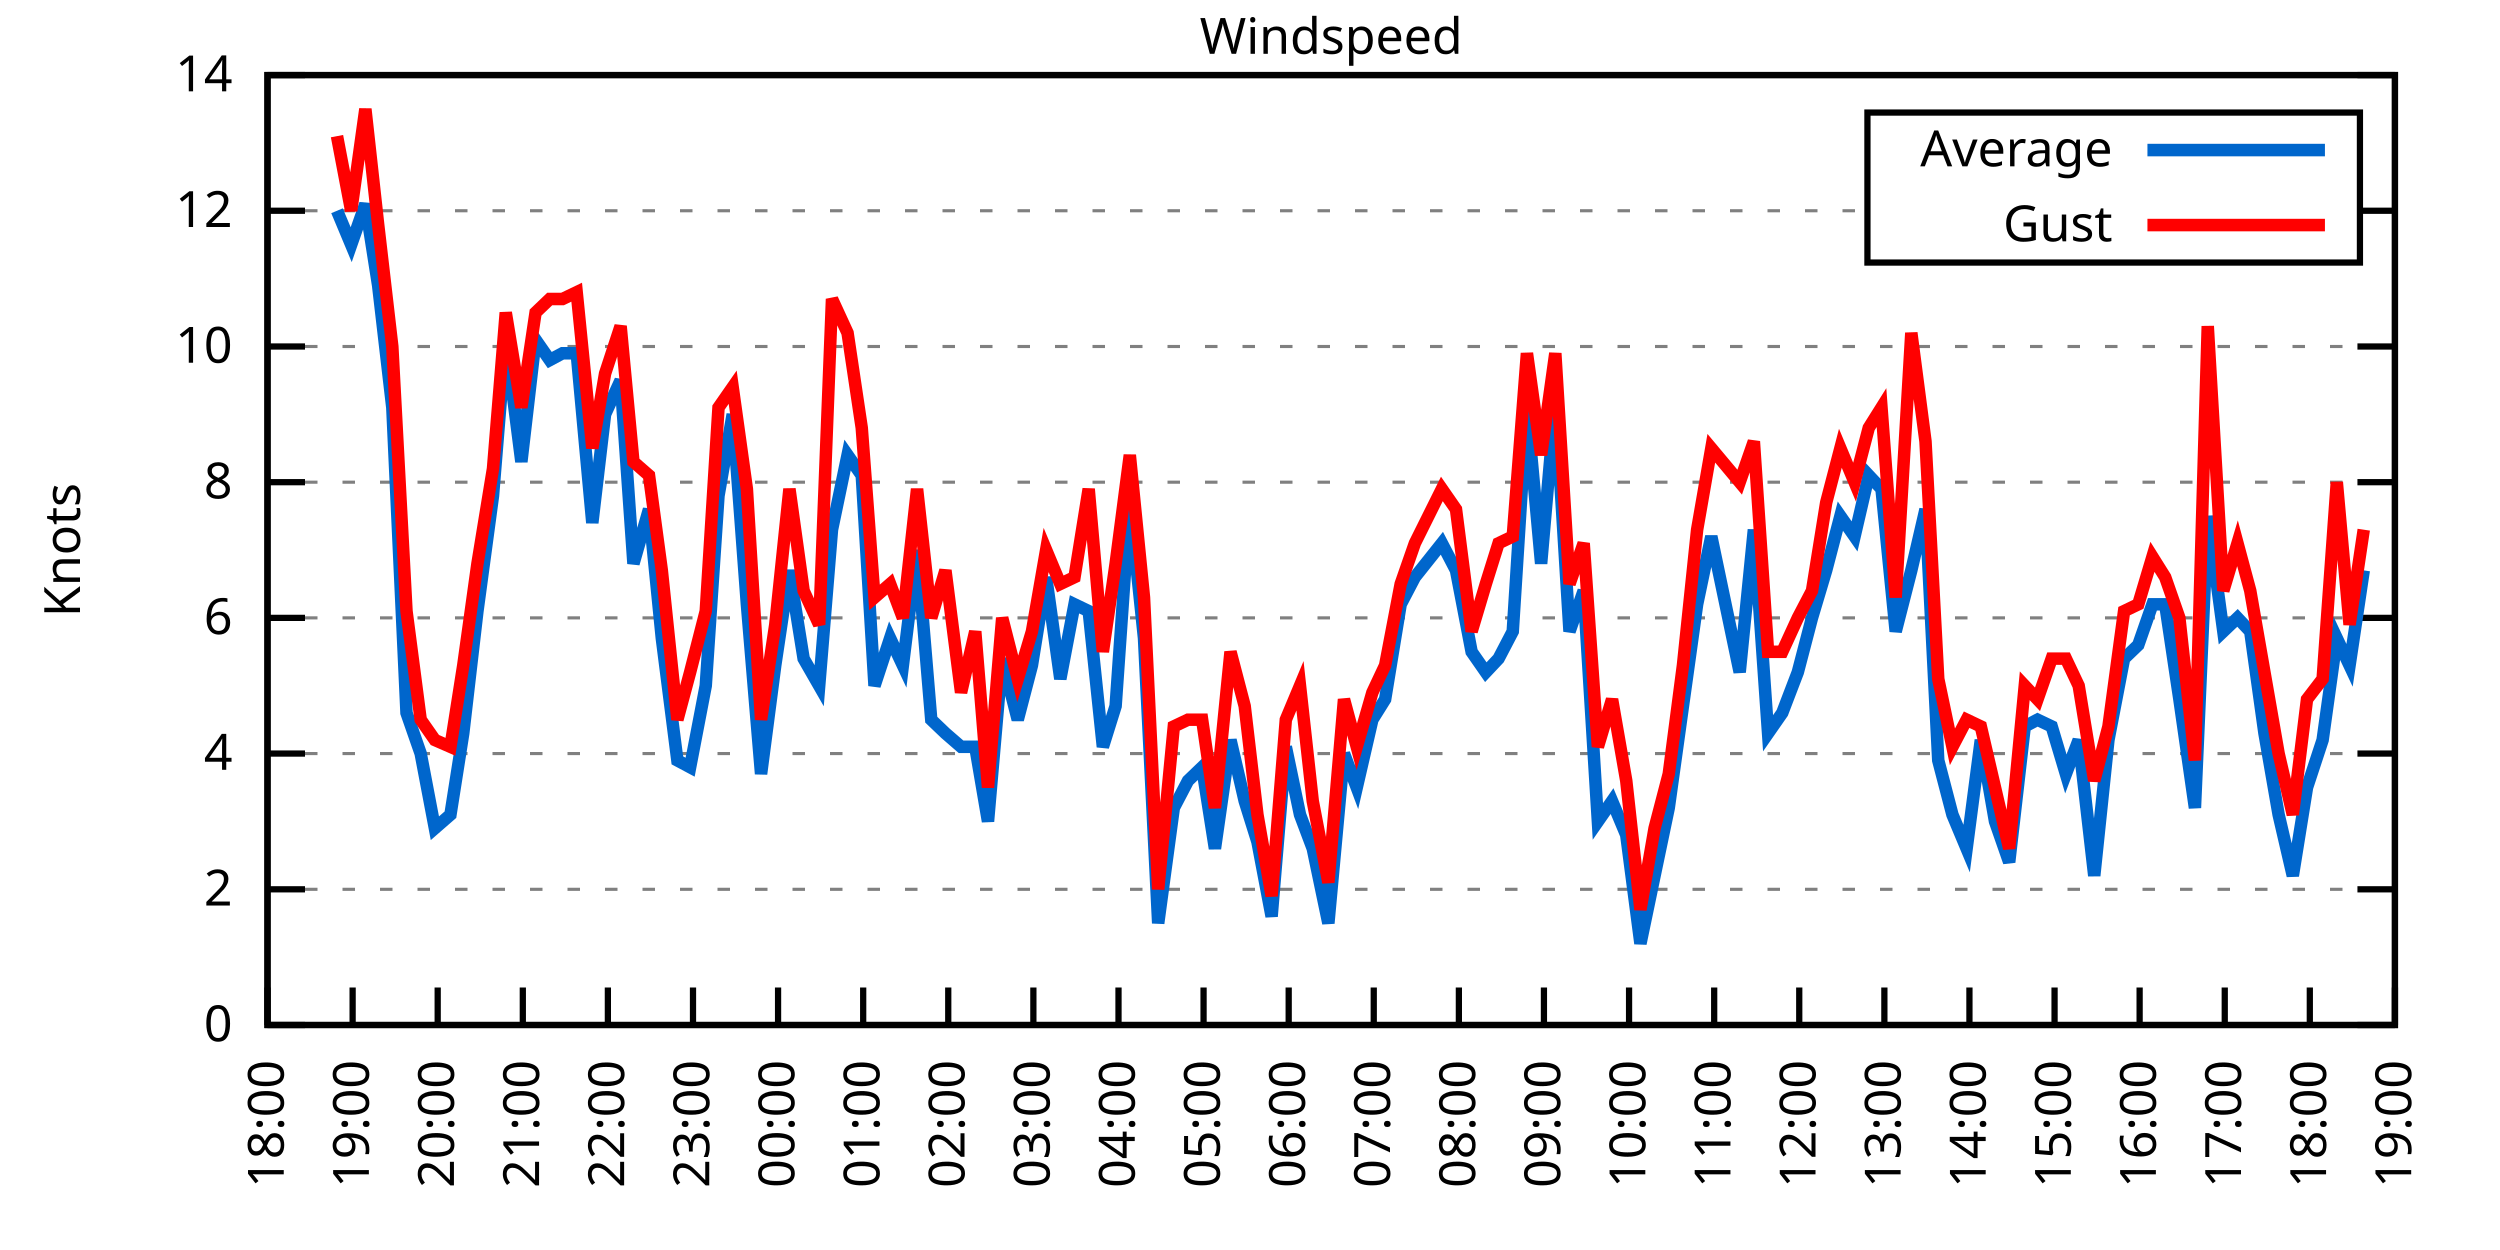
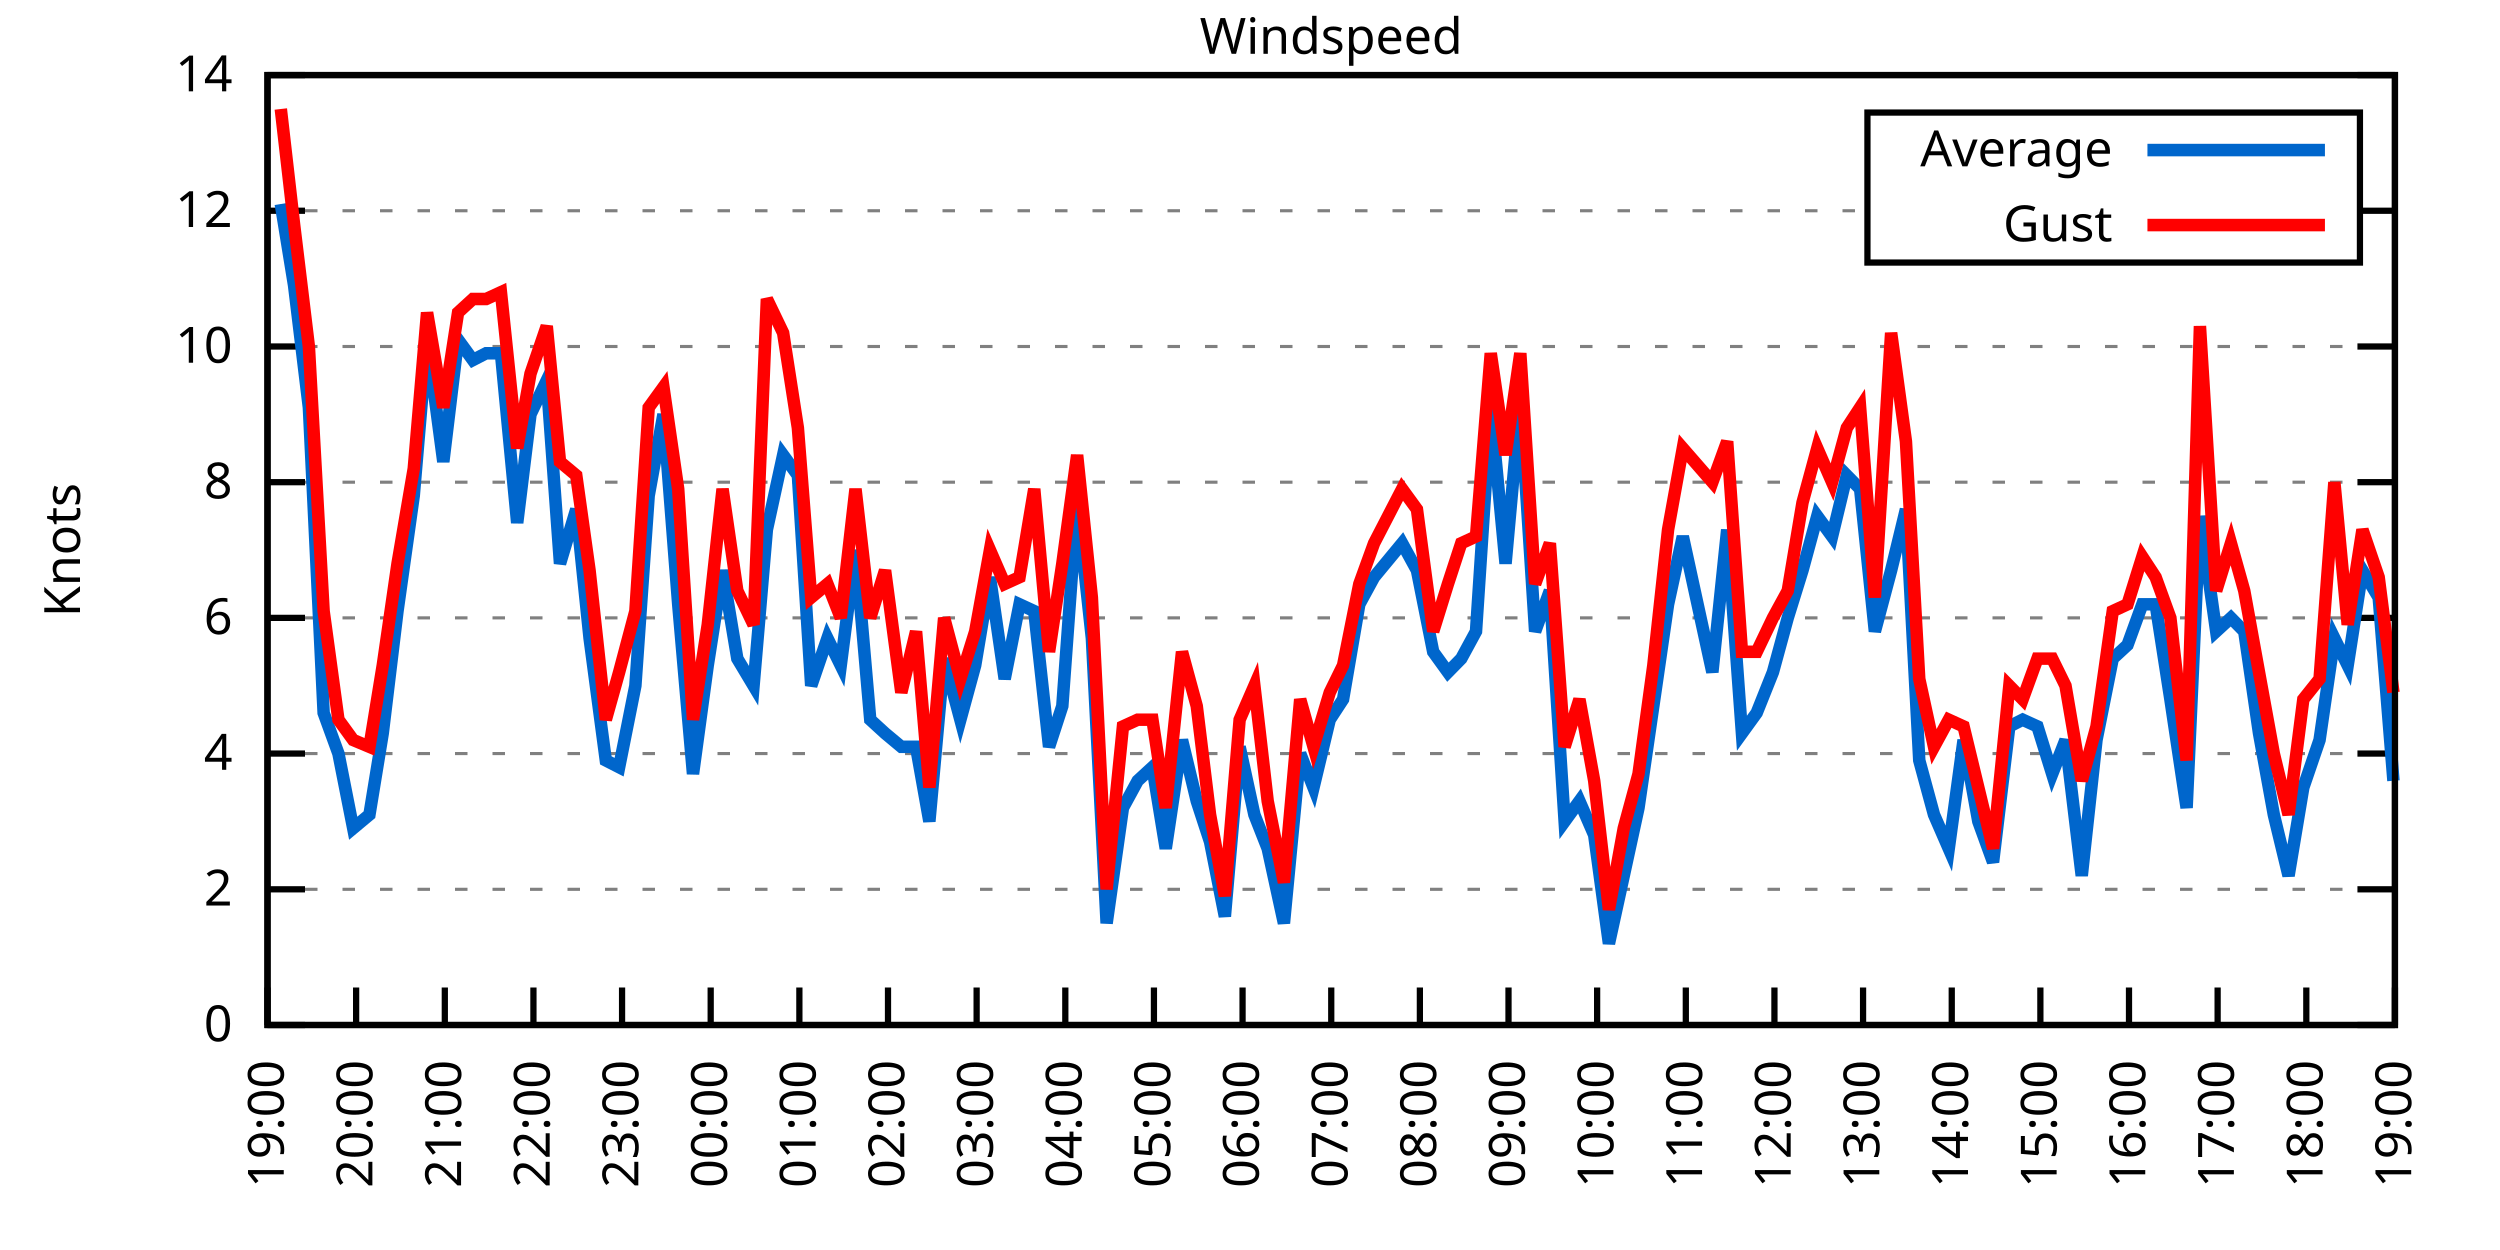
<svg xmlns="http://www.w3.org/2000/svg" xmlns:xlink="http://www.w3.org/1999/xlink" width="400" height="200" viewBox="0 0 400 200">
  <g id="gnuplot_canvas">
    <rect x="0" y="0" width="400" height="200" fill="none" />
    <defs>
      <circle id="gpDot" r="0.5" stroke-width="0.5" stroke="currentColor" />
      <path id="gpPt0" stroke-width="0.333" stroke="currentColor" d="M-1,0 h2 M0,-1 v2" />
      <path id="gpPt1" stroke-width="0.333" stroke="currentColor" d="M-1,-1 L1,1 M1,-1 L-1,1" />
      <path id="gpPt2" stroke-width="0.333" stroke="currentColor" d="M-1,0 L1,0 M0,-1 L0,1 M-1,-1 L1,1 M-1,1 L1,-1" />
      <rect id="gpPt3" stroke-width="0.333" stroke="currentColor" x="-1" y="-1" width="2" height="2" />
      <rect id="gpPt4" stroke-width="0.333" stroke="currentColor" fill="currentColor" x="-1" y="-1" width="2" height="2" />
      <circle id="gpPt5" stroke-width="0.333" stroke="currentColor" cx="0" cy="0" r="1" />
      <use xlink:href="#gpPt5" id="gpPt6" fill="currentColor" stroke="none" />
      <path id="gpPt7" stroke-width="0.333" stroke="currentColor" d="M0,-1.33 L-1.33,0.67 L1.33,0.67 z" />
      <use xlink:href="#gpPt7" id="gpPt8" fill="currentColor" stroke="none" />
      <use xlink:href="#gpPt7" id="gpPt9" stroke="currentColor" transform="rotate(180)" />
      <use xlink:href="#gpPt9" id="gpPt10" fill="currentColor" stroke="none" />
      <use xlink:href="#gpPt3" id="gpPt11" stroke="currentColor" transform="rotate(45)" />
      <use xlink:href="#gpPt11" id="gpPt12" fill="currentColor" stroke="none" />
      <path id="gpPt13" stroke-width="0.333" stroke="currentColor" d="M0,1.330 L1.265,0.411 L0.782,-1.067 L-0.782,-1.076 L-1.265,0.411 z" />
      <use xlink:href="#gpPt13" id="gpPt14" fill="currentColor" stroke="none" />
      <filter id="textbox" filterUnits="objectBoundingBox" x="0" y="0" height="1" width="1">
        <feFlood flood-color="white" flood-opacity="1" result="bgnd" />
        <feComposite in="SourceGraphic" in2="bgnd" operator="atop" />
      </filter>
      <filter id="greybox" filterUnits="objectBoundingBox" x="0" y="0" height="1" width="1">
        <feFlood flood-color="lightgrey" flood-opacity="1" result="grey" />
        <feComposite in="SourceGraphic" in2="grey" operator="atop" />
      </filter>
    </defs>
    <g fill="none" color="white" stroke="currentColor" stroke-width="1.00" stroke-linecap="butt" stroke-linejoin="miter">
</g>
    <g fill="none" color="black" stroke="currentColor" stroke-width="1.00" stroke-linecap="butt" stroke-linejoin="miter">
      <g stroke="none" shape-rendering="crispEdges">
        <polygon fill="rgb(255, 255, 255)" points="42.80,164.00 383.18,164.00 383.18,12.02 42.80,12.02 " />
      </g>
    </g>
    <g fill="none" color="black" stroke="currentColor" stroke-width="1.00" stroke-linecap="butt" stroke-linejoin="miter">
</g>
    <g fill="none" color="black" stroke="black" stroke-width="0.50" stroke-linecap="butt" stroke-linejoin="miter">
</g>
    <g fill="none" color="gray" stroke="currentColor" stroke-width="0.50" stroke-linecap="butt" stroke-linejoin="miter">
      <path stroke="gray" stroke-dasharray="2,4" class="gridline" d="M42.80,164.00 L383.19,164.00  " />
    </g>
    <g fill="none" color="gray" stroke="gray" stroke-width="1.00" stroke-linecap="butt" stroke-linejoin="miter">
</g>
    <g fill="none" color="black" stroke="currentColor" stroke-width="1.00" stroke-linecap="butt" stroke-linejoin="miter">
      <path stroke="black" d="M42.80,164.00 L48.80,164.00 M383.19,164.00 L377.19,164.00  " />
      <g transform="translate(37.20,166.60)" stroke="none" fill="black" font-family="Sans" font-size="8.00" text-anchor="end">
        <text>
          <tspan font-family="Sans"> 0</tspan>
        </text>
      </g>
    </g>
    <g fill="none" color="black" stroke="currentColor" stroke-width="1.00" stroke-linecap="butt" stroke-linejoin="miter">
</g>
    <g fill="none" color="black" stroke="black" stroke-width="0.50" stroke-linecap="butt" stroke-linejoin="miter">
</g>
    <g fill="none" color="gray" stroke="currentColor" stroke-width="0.50" stroke-linecap="butt" stroke-linejoin="miter">
      <path stroke="gray" stroke-dasharray="2,4" class="gridline" d="M42.80,142.29 L383.19,142.29  " />
    </g>
    <g fill="none" color="gray" stroke="gray" stroke-width="1.00" stroke-linecap="butt" stroke-linejoin="miter">
</g>
    <g fill="none" color="black" stroke="currentColor" stroke-width="1.00" stroke-linecap="butt" stroke-linejoin="miter">
      <path stroke="black" d="M42.80,142.29 L48.80,142.29 M383.19,142.29 L377.19,142.29  " />
      <g transform="translate(37.20,144.89)" stroke="none" fill="black" font-family="Sans" font-size="8.00" text-anchor="end">
        <text>
          <tspan font-family="Sans"> 2</tspan>
        </text>
      </g>
    </g>
    <g fill="none" color="black" stroke="currentColor" stroke-width="1.00" stroke-linecap="butt" stroke-linejoin="miter">
</g>
    <g fill="none" color="black" stroke="black" stroke-width="0.50" stroke-linecap="butt" stroke-linejoin="miter">
</g>
    <g fill="none" color="gray" stroke="currentColor" stroke-width="0.50" stroke-linecap="butt" stroke-linejoin="miter">
      <path stroke="gray" stroke-dasharray="2,4" class="gridline" d="M42.80,120.57 L383.19,120.57  " />
    </g>
    <g fill="none" color="gray" stroke="gray" stroke-width="1.00" stroke-linecap="butt" stroke-linejoin="miter">
</g>
    <g fill="none" color="black" stroke="currentColor" stroke-width="1.00" stroke-linecap="butt" stroke-linejoin="miter">
      <path stroke="black" d="M42.80,120.57 L48.80,120.57 M383.19,120.57 L377.19,120.57  " />
      <g transform="translate(37.20,123.17)" stroke="none" fill="black" font-family="Sans" font-size="8.00" text-anchor="end">
        <text>
          <tspan font-family="Sans"> 4</tspan>
        </text>
      </g>
    </g>
    <g fill="none" color="black" stroke="currentColor" stroke-width="1.00" stroke-linecap="butt" stroke-linejoin="miter">
</g>
    <g fill="none" color="black" stroke="black" stroke-width="0.50" stroke-linecap="butt" stroke-linejoin="miter">
</g>
    <g fill="none" color="gray" stroke="currentColor" stroke-width="0.50" stroke-linecap="butt" stroke-linejoin="miter">
      <path stroke="gray" stroke-dasharray="2,4" class="gridline" d="M42.80,98.86 L383.19,98.86  " />
    </g>
    <g fill="none" color="gray" stroke="gray" stroke-width="1.00" stroke-linecap="butt" stroke-linejoin="miter">
</g>
    <g fill="none" color="black" stroke="currentColor" stroke-width="1.00" stroke-linecap="butt" stroke-linejoin="miter">
      <path stroke="black" d="M42.80,98.86 L48.80,98.86 M383.19,98.86 L377.19,98.86  " />
      <g transform="translate(37.20,101.46)" stroke="none" fill="black" font-family="Sans" font-size="8.00" text-anchor="end">
        <text>
          <tspan font-family="Sans"> 6</tspan>
        </text>
      </g>
    </g>
    <g fill="none" color="black" stroke="currentColor" stroke-width="1.00" stroke-linecap="butt" stroke-linejoin="miter">
</g>
    <g fill="none" color="black" stroke="black" stroke-width="0.50" stroke-linecap="butt" stroke-linejoin="miter">
</g>
    <g fill="none" color="gray" stroke="currentColor" stroke-width="0.50" stroke-linecap="butt" stroke-linejoin="miter">
      <path stroke="gray" stroke-dasharray="2,4" class="gridline" d="M42.80,77.15 L383.19,77.15  " />
    </g>
    <g fill="none" color="gray" stroke="gray" stroke-width="1.00" stroke-linecap="butt" stroke-linejoin="miter">
</g>
    <g fill="none" color="black" stroke="currentColor" stroke-width="1.00" stroke-linecap="butt" stroke-linejoin="miter">
      <path stroke="black" d="M42.80,77.15 L48.80,77.15 M383.19,77.15 L377.19,77.15  " />
      <g transform="translate(37.20,79.75)" stroke="none" fill="black" font-family="Sans" font-size="8.00" text-anchor="end">
        <text>
          <tspan font-family="Sans"> 8</tspan>
        </text>
      </g>
    </g>
    <g fill="none" color="black" stroke="currentColor" stroke-width="1.00" stroke-linecap="butt" stroke-linejoin="miter">
</g>
    <g fill="none" color="black" stroke="black" stroke-width="0.50" stroke-linecap="butt" stroke-linejoin="miter">
</g>
    <g fill="none" color="gray" stroke="currentColor" stroke-width="0.50" stroke-linecap="butt" stroke-linejoin="miter">
      <path stroke="gray" stroke-dasharray="2,4" class="gridline" d="M42.80,55.44 L383.19,55.44  " />
    </g>
    <g fill="none" color="gray" stroke="gray" stroke-width="1.00" stroke-linecap="butt" stroke-linejoin="miter">
</g>
    <g fill="none" color="black" stroke="currentColor" stroke-width="1.00" stroke-linecap="butt" stroke-linejoin="miter">
      <path stroke="black" d="M42.80,55.44 L48.80,55.44 M383.19,55.44 L377.19,55.44  " />
      <g transform="translate(37.20,58.04)" stroke="none" fill="black" font-family="Sans" font-size="8.00" text-anchor="end">
        <text>
          <tspan font-family="Sans"> 10</tspan>
        </text>
      </g>
    </g>
    <g fill="none" color="black" stroke="currentColor" stroke-width="1.00" stroke-linecap="butt" stroke-linejoin="miter">
</g>
    <g fill="none" color="black" stroke="black" stroke-width="0.50" stroke-linecap="butt" stroke-linejoin="miter">
</g>
    <g fill="none" color="gray" stroke="currentColor" stroke-width="0.50" stroke-linecap="butt" stroke-linejoin="miter">
      <path stroke="gray" stroke-dasharray="2,4" class="gridline" d="M42.80,33.72 L298.79,33.72 M377.59,33.72 L383.19,33.72  " />
    </g>
    <g fill="none" color="gray" stroke="gray" stroke-width="1.00" stroke-linecap="butt" stroke-linejoin="miter">
</g>
    <g fill="none" color="black" stroke="currentColor" stroke-width="1.00" stroke-linecap="butt" stroke-linejoin="miter">
      <path stroke="black" d="M42.80,33.72 L48.80,33.72 M383.19,33.72 L377.19,33.72  " />
      <g transform="translate(37.20,36.32)" stroke="none" fill="black" font-family="Sans" font-size="8.00" text-anchor="end">
        <text>
          <tspan font-family="Sans"> 12</tspan>
        </text>
      </g>
    </g>
    <g fill="none" color="black" stroke="currentColor" stroke-width="1.00" stroke-linecap="butt" stroke-linejoin="miter">
</g>
    <g fill="none" color="black" stroke="black" stroke-width="0.50" stroke-linecap="butt" stroke-linejoin="miter">
</g>
    <g fill="none" color="gray" stroke="currentColor" stroke-width="0.50" stroke-linecap="butt" stroke-linejoin="miter">
      <path stroke="gray" stroke-dasharray="2,4" class="gridline" d="M42.80,12.01 L383.19,12.01  " />
    </g>
    <g fill="none" color="gray" stroke="gray" stroke-width="1.00" stroke-linecap="butt" stroke-linejoin="miter">
</g>
    <g fill="none" color="black" stroke="currentColor" stroke-width="1.00" stroke-linecap="butt" stroke-linejoin="miter">
      <path stroke="black" d="M42.80,12.01 L48.80,12.01 M383.19,12.01 L377.19,12.01  " />
      <g transform="translate(37.20,14.61)" stroke="none" fill="black" font-family="Sans" font-size="8.00" text-anchor="end">
        <text>
          <tspan font-family="Sans"> 14</tspan>
        </text>
      </g>
    </g>
    <g fill="none" color="black" stroke="currentColor" stroke-width="1.00" stroke-linecap="butt" stroke-linejoin="miter">
      <path stroke="black" d="M42.80,164.00 L42.80,158.00  " />
      <g transform="translate(45.40,169.60) rotate(270.00)" stroke="none" fill="black" font-family="Sans" font-size="8.00" text-anchor="end">
        <text>
-           <tspan font-family="Sans">18:00</tspan>
-         </text>
-       </g>
-     </g>
-     <g fill="none" color="black" stroke="currentColor" stroke-width="1.00" stroke-linecap="butt" stroke-linejoin="miter">
-       <path stroke="black" d="M56.42,164.00 L56.42,158.00  " />
-       <g transform="translate(59.02,169.60) rotate(270.00)" stroke="none" fill="black" font-family="Sans" font-size="8.00" text-anchor="end">
-         <text>
          <tspan font-family="Sans">19:00</tspan>
        </text>
      </g>
    </g>
    <g fill="none" color="black" stroke="currentColor" stroke-width="1.00" stroke-linecap="butt" stroke-linejoin="miter">
-       <path stroke="black" d="M70.03,164.00 L70.03,158.00  " />
-       <g transform="translate(72.63,169.60) rotate(270.00)" stroke="none" fill="black" font-family="Sans" font-size="8.00" text-anchor="end">
+       <path stroke="black" d="M56.98,164.00 L56.98,158.00  " />
+       <g transform="translate(59.58,169.60) rotate(270.00)" stroke="none" fill="black" font-family="Sans" font-size="8.00" text-anchor="end">
        <text>
          <tspan font-family="Sans">20:00</tspan>
        </text>
      </g>
    </g>
    <g fill="none" color="black" stroke="currentColor" stroke-width="1.00" stroke-linecap="butt" stroke-linejoin="miter">
-       <path stroke="black" d="M83.65,164.00 L83.65,158.00  " />
-       <g transform="translate(86.25,169.60) rotate(270.00)" stroke="none" fill="black" font-family="Sans" font-size="8.00" text-anchor="end">
+       <path stroke="black" d="M71.17,164.00 L71.17,158.00  " />
+       <g transform="translate(73.77,169.60) rotate(270.00)" stroke="none" fill="black" font-family="Sans" font-size="8.00" text-anchor="end">
        <text>
          <tspan font-family="Sans">21:00</tspan>
        </text>
      </g>
    </g>
    <g fill="none" color="black" stroke="currentColor" stroke-width="1.00" stroke-linecap="butt" stroke-linejoin="miter">
-       <path stroke="black" d="M97.26,164.00 L97.26,158.00  " />
-       <g transform="translate(99.86,169.60) rotate(270.00)" stroke="none" fill="black" font-family="Sans" font-size="8.00" text-anchor="end">
+       <path stroke="black" d="M85.35,164.00 L85.35,158.00  " />
+       <g transform="translate(87.95,169.60) rotate(270.00)" stroke="none" fill="black" font-family="Sans" font-size="8.00" text-anchor="end">
        <text>
          <tspan font-family="Sans">22:00</tspan>
        </text>
      </g>
    </g>
    <g fill="none" color="black" stroke="currentColor" stroke-width="1.00" stroke-linecap="butt" stroke-linejoin="miter">
-       <path stroke="black" d="M110.88,164.00 L110.88,158.00  " />
-       <g transform="translate(113.48,169.60) rotate(270.00)" stroke="none" fill="black" font-family="Sans" font-size="8.00" text-anchor="end">
+       <path stroke="black" d="M99.53,164.00 L99.53,158.00  " />
+       <g transform="translate(102.13,169.60) rotate(270.00)" stroke="none" fill="black" font-family="Sans" font-size="8.00" text-anchor="end">
        <text>
          <tspan font-family="Sans">23:00</tspan>
        </text>
      </g>
    </g>
    <g fill="none" color="black" stroke="currentColor" stroke-width="1.00" stroke-linecap="butt" stroke-linejoin="miter">
-       <path stroke="black" d="M124.49,164.00 L124.49,158.00  " />
-       <g transform="translate(127.09,169.60) rotate(270.00)" stroke="none" fill="black" font-family="Sans" font-size="8.00" text-anchor="end">
+       <path stroke="black" d="M113.71,164.00 L113.71,158.00  " />
+       <g transform="translate(116.31,169.60) rotate(270.00)" stroke="none" fill="black" font-family="Sans" font-size="8.00" text-anchor="end">
        <text>
          <tspan font-family="Sans">00:00</tspan>
        </text>
      </g>
    </g>
    <g fill="none" color="black" stroke="currentColor" stroke-width="1.00" stroke-linecap="butt" stroke-linejoin="miter">
-       <path stroke="black" d="M138.11,164.00 L138.11,158.00  " />
-       <g transform="translate(140.71,169.60) rotate(270.00)" stroke="none" fill="black" font-family="Sans" font-size="8.00" text-anchor="end">
+       <path stroke="black" d="M127.90,164.00 L127.90,158.00  " />
+       <g transform="translate(130.50,169.60) rotate(270.00)" stroke="none" fill="black" font-family="Sans" font-size="8.00" text-anchor="end">
        <text>
          <tspan font-family="Sans">01:00</tspan>
        </text>
      </g>
    </g>
    <g fill="none" color="black" stroke="currentColor" stroke-width="1.00" stroke-linecap="butt" stroke-linejoin="miter">
-       <path stroke="black" d="M151.72,164.00 L151.72,158.00  " />
-       <g transform="translate(154.32,169.60) rotate(270.00)" stroke="none" fill="black" font-family="Sans" font-size="8.00" text-anchor="end">
+       <path stroke="black" d="M142.08,164.00 L142.08,158.00  " />
+       <g transform="translate(144.68,169.60) rotate(270.00)" stroke="none" fill="black" font-family="Sans" font-size="8.00" text-anchor="end">
        <text>
          <tspan font-family="Sans">02:00</tspan>
        </text>
      </g>
    </g>
    <g fill="none" color="black" stroke="currentColor" stroke-width="1.00" stroke-linecap="butt" stroke-linejoin="miter">
-       <path stroke="black" d="M165.34,164.00 L165.34,158.00  " />
-       <g transform="translate(167.94,169.60) rotate(270.00)" stroke="none" fill="black" font-family="Sans" font-size="8.00" text-anchor="end">
+       <path stroke="black" d="M156.26,164.00 L156.26,158.00  " />
+       <g transform="translate(158.86,169.60) rotate(270.00)" stroke="none" fill="black" font-family="Sans" font-size="8.00" text-anchor="end">
        <text>
          <tspan font-family="Sans">03:00</tspan>
        </text>
      </g>
    </g>
    <g fill="none" color="black" stroke="currentColor" stroke-width="1.00" stroke-linecap="butt" stroke-linejoin="miter">
-       <path stroke="black" d="M178.96,164.00 L178.96,158.00  " />
-       <g transform="translate(181.56,169.60) rotate(270.00)" stroke="none" fill="black" font-family="Sans" font-size="8.00" text-anchor="end">
+       <path stroke="black" d="M170.45,164.00 L170.45,158.00  " />
+       <g transform="translate(173.05,169.60) rotate(270.00)" stroke="none" fill="black" font-family="Sans" font-size="8.00" text-anchor="end">
        <text>
          <tspan font-family="Sans">04:00</tspan>
        </text>
      </g>
    </g>
    <g fill="none" color="black" stroke="currentColor" stroke-width="1.00" stroke-linecap="butt" stroke-linejoin="miter">
-       <path stroke="black" d="M192.57,164.00 L192.57,158.00  " />
-       <g transform="translate(195.17,169.60) rotate(270.00)" stroke="none" fill="black" font-family="Sans" font-size="8.00" text-anchor="end">
+       <path stroke="black" d="M184.63,164.00 L184.63,158.00  " />
+       <g transform="translate(187.23,169.60) rotate(270.00)" stroke="none" fill="black" font-family="Sans" font-size="8.00" text-anchor="end">
        <text>
          <tspan font-family="Sans">05:00</tspan>
        </text>
      </g>
    </g>
    <g fill="none" color="black" stroke="currentColor" stroke-width="1.00" stroke-linecap="butt" stroke-linejoin="miter">
-       <path stroke="black" d="M206.19,164.00 L206.19,158.00  " />
-       <g transform="translate(208.79,169.60) rotate(270.00)" stroke="none" fill="black" font-family="Sans" font-size="8.00" text-anchor="end">
+       <path stroke="black" d="M198.81,164.00 L198.81,158.00  " />
+       <g transform="translate(201.41,169.60) rotate(270.00)" stroke="none" fill="black" font-family="Sans" font-size="8.00" text-anchor="end">
        <text>
          <tspan font-family="Sans">06:00</tspan>
        </text>
      </g>
    </g>
    <g fill="none" color="black" stroke="currentColor" stroke-width="1.00" stroke-linecap="butt" stroke-linejoin="miter">
-       <path stroke="black" d="M219.80,164.00 L219.80,158.00  " />
-       <g transform="translate(222.40,169.60) rotate(270.00)" stroke="none" fill="black" font-family="Sans" font-size="8.00" text-anchor="end">
+       <path stroke="black" d="M213.00,164.00 L213.00,158.00  " />
+       <g transform="translate(215.60,169.60) rotate(270.00)" stroke="none" fill="black" font-family="Sans" font-size="8.00" text-anchor="end">
        <text>
          <tspan font-family="Sans">07:00</tspan>
        </text>
      </g>
    </g>
    <g fill="none" color="black" stroke="currentColor" stroke-width="1.00" stroke-linecap="butt" stroke-linejoin="miter">
-       <path stroke="black" d="M233.42,164.00 L233.42,158.00  " />
-       <g transform="translate(236.02,169.60) rotate(270.00)" stroke="none" fill="black" font-family="Sans" font-size="8.00" text-anchor="end">
+       <path stroke="black" d="M227.18,164.00 L227.18,158.00  " />
+       <g transform="translate(229.78,169.60) rotate(270.00)" stroke="none" fill="black" font-family="Sans" font-size="8.00" text-anchor="end">
        <text>
          <tspan font-family="Sans">08:00</tspan>
        </text>
      </g>
    </g>
    <g fill="none" color="black" stroke="currentColor" stroke-width="1.00" stroke-linecap="butt" stroke-linejoin="miter">
-       <path stroke="black" d="M247.03,164.00 L247.03,158.00  " />
-       <g transform="translate(249.63,169.60) rotate(270.00)" stroke="none" fill="black" font-family="Sans" font-size="8.00" text-anchor="end">
+       <path stroke="black" d="M241.36,164.00 L241.36,158.00  " />
+       <g transform="translate(243.96,169.60) rotate(270.00)" stroke="none" fill="black" font-family="Sans" font-size="8.00" text-anchor="end">
        <text>
          <tspan font-family="Sans">09:00</tspan>
        </text>
      </g>
    </g>
    <g fill="none" color="black" stroke="currentColor" stroke-width="1.00" stroke-linecap="butt" stroke-linejoin="miter">
-       <path stroke="black" d="M260.65,164.00 L260.65,158.00  " />
-       <g transform="translate(263.25,169.60) rotate(270.00)" stroke="none" fill="black" font-family="Sans" font-size="8.00" text-anchor="end">
+       <path stroke="black" d="M255.54,164.00 L255.54,158.00  " />
+       <g transform="translate(258.14,169.60) rotate(270.00)" stroke="none" fill="black" font-family="Sans" font-size="8.00" text-anchor="end">
        <text>
          <tspan font-family="Sans">10:00</tspan>
        </text>
      </g>
    </g>
    <g fill="none" color="black" stroke="currentColor" stroke-width="1.00" stroke-linecap="butt" stroke-linejoin="miter">
-       <path stroke="black" d="M274.27,164.00 L274.27,158.00  " />
-       <g transform="translate(276.87,169.60) rotate(270.00)" stroke="none" fill="black" font-family="Sans" font-size="8.00" text-anchor="end">
+       <path stroke="black" d="M269.73,164.00 L269.73,158.00  " />
+       <g transform="translate(272.33,169.60) rotate(270.00)" stroke="none" fill="black" font-family="Sans" font-size="8.00" text-anchor="end">
        <text>
          <tspan font-family="Sans">11:00</tspan>
        </text>
      </g>
    </g>
    <g fill="none" color="black" stroke="currentColor" stroke-width="1.00" stroke-linecap="butt" stroke-linejoin="miter">
-       <path stroke="black" d="M287.88,164.00 L287.88,158.00  " />
-       <g transform="translate(290.48,169.60) rotate(270.00)" stroke="none" fill="black" font-family="Sans" font-size="8.00" text-anchor="end">
+       <path stroke="black" d="M283.91,164.00 L283.91,158.00  " />
+       <g transform="translate(286.51,169.60) rotate(270.00)" stroke="none" fill="black" font-family="Sans" font-size="8.00" text-anchor="end">
        <text>
          <tspan font-family="Sans">12:00</tspan>
        </text>
      </g>
    </g>
    <g fill="none" color="black" stroke="currentColor" stroke-width="1.00" stroke-linecap="butt" stroke-linejoin="miter">
-       <path stroke="black" d="M301.50,164.00 L301.50,158.00  " />
-       <g transform="translate(304.10,169.60) rotate(270.00)" stroke="none" fill="black" font-family="Sans" font-size="8.00" text-anchor="end">
+       <path stroke="black" d="M298.09,164.00 L298.09,158.00  " />
+       <g transform="translate(300.69,169.60) rotate(270.00)" stroke="none" fill="black" font-family="Sans" font-size="8.00" text-anchor="end">
        <text>
          <tspan font-family="Sans">13:00</tspan>
        </text>
      </g>
    </g>
    <g fill="none" color="black" stroke="currentColor" stroke-width="1.00" stroke-linecap="butt" stroke-linejoin="miter">
-       <path stroke="black" d="M315.11,164.00 L315.11,158.00  " />
-       <g transform="translate(317.71,169.60) rotate(270.00)" stroke="none" fill="black" font-family="Sans" font-size="8.00" text-anchor="end">
+       <path stroke="black" d="M312.28,164.00 L312.28,158.00  " />
+       <g transform="translate(314.88,169.60) rotate(270.00)" stroke="none" fill="black" font-family="Sans" font-size="8.00" text-anchor="end">
        <text>
          <tspan font-family="Sans">14:00</tspan>
        </text>
      </g>
    </g>
    <g fill="none" color="black" stroke="currentColor" stroke-width="1.00" stroke-linecap="butt" stroke-linejoin="miter">
-       <path stroke="black" d="M328.73,164.00 L328.73,158.00  " />
-       <g transform="translate(331.33,169.60) rotate(270.00)" stroke="none" fill="black" font-family="Sans" font-size="8.00" text-anchor="end">
+       <path stroke="black" d="M326.46,164.00 L326.46,158.00  " />
+       <g transform="translate(329.06,169.60) rotate(270.00)" stroke="none" fill="black" font-family="Sans" font-size="8.00" text-anchor="end">
        <text>
          <tspan font-family="Sans">15:00</tspan>
        </text>
      </g>
    </g>
    <g fill="none" color="black" stroke="currentColor" stroke-width="1.00" stroke-linecap="butt" stroke-linejoin="miter">
-       <path stroke="black" d="M342.34,164.00 L342.34,158.00  " />
-       <g transform="translate(344.94,169.60) rotate(270.00)" stroke="none" fill="black" font-family="Sans" font-size="8.00" text-anchor="end">
+       <path stroke="black" d="M340.64,164.00 L340.64,158.00  " />
+       <g transform="translate(343.24,169.60) rotate(270.00)" stroke="none" fill="black" font-family="Sans" font-size="8.00" text-anchor="end">
        <text>
          <tspan font-family="Sans">16:00</tspan>
        </text>
      </g>
    </g>
    <g fill="none" color="black" stroke="currentColor" stroke-width="1.00" stroke-linecap="butt" stroke-linejoin="miter">
-       <path stroke="black" d="M355.96,164.00 L355.96,158.00  " />
-       <g transform="translate(358.56,169.60) rotate(270.00)" stroke="none" fill="black" font-family="Sans" font-size="8.00" text-anchor="end">
+       <path stroke="black" d="M354.82,164.00 L354.82,158.00  " />
+       <g transform="translate(357.42,169.60) rotate(270.00)" stroke="none" fill="black" font-family="Sans" font-size="8.00" text-anchor="end">
        <text>
          <tspan font-family="Sans">17:00</tspan>
        </text>
      </g>
    </g>
    <g fill="none" color="black" stroke="currentColor" stroke-width="1.00" stroke-linecap="butt" stroke-linejoin="miter">
-       <path stroke="black" d="M369.57,164.00 L369.57,158.00  " />
-       <g transform="translate(372.17,169.60) rotate(270.00)" stroke="none" fill="black" font-family="Sans" font-size="8.00" text-anchor="end">
+       <path stroke="black" d="M369.01,164.00 L369.01,158.00  " />
+       <g transform="translate(371.61,169.60) rotate(270.00)" stroke="none" fill="black" font-family="Sans" font-size="8.00" text-anchor="end">
        <text>
          <tspan font-family="Sans">18:00</tspan>
        </text>
      </g>
    </g>
    <g fill="none" color="black" stroke="currentColor" stroke-width="1.00" stroke-linecap="butt" stroke-linejoin="miter">
      <path stroke="black" d="M383.19,164.00 L383.19,158.00  " />
      <g transform="translate(385.79,169.60) rotate(270.00)" stroke="none" fill="black" font-family="Sans" font-size="8.00" text-anchor="end">
        <text>
          <tspan font-family="Sans">19:00</tspan>
        </text>
      </g>
    </g>
    <g fill="none" color="black" stroke="currentColor" stroke-width="1.00" stroke-linecap="butt" stroke-linejoin="miter">
</g>
    <g fill="none" color="black" stroke="currentColor" stroke-width="1.00" stroke-linecap="butt" stroke-linejoin="miter">
      <path stroke="black" d="M42.80,12.01 L42.80,164.00 L383.19,164.00 L383.19,12.01 L42.80,12.01 Z  " />
    </g>
    <g fill="none" color="black" stroke="currentColor" stroke-width="1.00" stroke-linecap="butt" stroke-linejoin="miter">
</g>
    <g fill="none" color="black" stroke="currentColor" stroke-width="1.00" stroke-linecap="butt" stroke-linejoin="miter">
      <path stroke="black" d="M298.79,42.01 L298.79,18.01 L377.59,18.01 L377.59,42.01 L298.79,42.01 Z  " />
    </g>
    <g id="Windspeed_plot_1">
      <g fill="none" color="white" stroke="black" stroke-width="2.00" stroke-linecap="butt" stroke-linejoin="miter">
</g>
      <g fill="none" color="black" stroke="currentColor" stroke-width="2.00" stroke-linecap="butt" stroke-linejoin="miter">
        <g transform="translate(337.99,26.61)" stroke="none" fill="black" font-family="Sans" font-size="8.00" text-anchor="end">
          <text>
            <tspan font-family="Sans">Average</tspan>
          </text>
        </g>
      </g>
      <g fill="none" color="black" stroke="currentColor" stroke-width="2.00" stroke-linecap="butt" stroke-linejoin="miter">
-         <path stroke="rgb(  0, 102, 204)" d="M343.59,24.01 L371.99,24.01 M53.92,33.72 L56.19,39.15 L58.46,32.64 L60.50,45.66 L62.77,65.21 L65.04,114.06   L67.31,120.57 L69.58,132.52 L72.07,130.35 L74.12,117.32 L76.39,97.78 L78.88,79.32 L80.92,54.35 L83.42,73.89   L85.69,54.35 L87.96,57.61 L90.00,56.52 L92.27,56.52 L94.77,83.66 L96.81,66.29 L99.30,60.86 L101.35,90.18   L103.84,81.49 L105.89,102.12 L108.38,121.66 L110.42,122.75 L112.92,109.72 L114.96,79.32 L117.23,66.29 L119.50,96.69   L121.77,123.83 L124.04,106.46 L126.31,91.26 L128.58,105.38 L131.07,109.72 L133.12,84.75 L135.61,72.81 L137.88,76.06   L139.92,109.72 L142.42,102.12 L144.46,106.46 L146.73,88.00 L149.00,115.15 L151.27,117.32 L153.77,119.49 L156.04,119.49   L158.08,131.43 L160.35,105.38 L162.84,115.15 L165.11,106.46 L167.38,92.35 L169.65,108.63 L171.92,96.69 L174.19,97.78   L176.46,119.49 L178.50,112.97 L180.77,80.41 L183.04,102.12 L185.31,147.72 L187.81,129.26 L190.08,124.92 L192.34,122.75   L194.39,135.77 L196.88,118.40 L199.15,128.17 L201.19,134.69 L203.46,146.63 L205.73,119.49 L208.00,130.35 L210.04,135.77   L212.54,147.72 L215.04,120.57 L217.08,126.00 L219.58,115.15 L221.62,111.89 L224.11,96.69 L226.38,92.35 L230.70,86.92   L232.96,91.26 L235.46,104.29 L237.73,107.55 L239.77,105.38 L242.04,101.03 L244.31,65.21 L246.58,90.18 L248.85,64.12   L251.12,101.03 L253.39,94.52 L255.66,131.43 L257.93,128.17 L260.20,133.60 L262.47,150.97 L264.73,140.12 L267.00,129.26   L269.27,112.97 L271.54,96.69 L273.81,85.83 L278.35,107.55 L280.62,84.75 L282.89,117.32 L285.16,114.06 L287.65,107.55   L289.92,98.86 L292.19,91.26 L294.46,82.58 L296.73,85.83 L299.00,76.06 L301.04,78.23 L303.31,101.03 L305.81,91.26   L308.08,81.49 L310.12,121.66 L312.39,130.35 L314.66,135.77 L316.93,118.40 L319.20,131.43 L321.47,137.94 L323.96,116.23   L326.00,115.15 L328.27,116.23 L330.54,123.83 L332.59,118.40 L335.08,140.12 L337.35,118.40 L339.85,105.38 L342.12,103.20   L344.39,96.69 L346.43,96.69 L348.70,111.89 L351.19,129.26 L353.24,82.58 L355.73,101.03 L358.00,98.86 L360.04,101.03   L362.31,117.32 L364.58,130.35 L366.85,140.12 L369.12,126.00 L371.62,118.40 L373.89,102.12 L375.93,106.46 L378.20,91.26    " />
+         <path stroke="rgb(  0, 102, 204)" d="M343.59,24.01 L371.99,24.01 M44.93,32.64 L47.05,45.66 L49.42,65.21 L51.78,114.06 L54.15,120.57 L56.51,132.52   L59.11,130.35 L61.24,117.32 L63.60,97.78 L66.20,79.32 L68.33,54.35 L70.93,73.89 L73.29,54.35 L75.66,57.61   L77.78,56.52 L80.15,56.52 L82.75,83.66 L84.88,66.29 L87.48,60.86 L89.60,90.18 L92.20,81.49 L94.33,102.12   L96.93,121.66 L99.06,122.75 L101.66,109.72 L103.79,79.32 L106.15,66.29 L108.51,96.69 L110.88,123.83 L113.24,106.46   L115.61,91.26 L117.97,105.38 L120.57,109.72 L122.70,84.75 L125.30,72.81 L127.66,76.06 L129.79,109.72 L132.39,102.12   L134.52,106.46 L136.88,88.00 L139.24,115.15 L141.61,117.32 L144.21,119.49 L146.57,119.49 L148.70,131.43 L151.06,105.38   L153.66,115.15 L156.03,106.46 L158.39,92.35 L160.75,108.63 L163.12,96.69 L165.48,97.78 L167.85,119.49 L169.97,112.97   L172.34,80.41 L174.70,102.12 L177.06,147.72 L179.67,129.26 L182.03,124.92 L184.39,122.75 L186.52,135.77 L189.12,118.40   L191.48,128.17 L193.61,134.69 L195.98,146.63 L198.34,119.49 L200.70,130.35 L202.83,135.77 L205.43,147.72 L208.03,120.57   L210.16,126.00 L212.76,115.15 L214.89,111.89 L217.49,96.69 L219.85,92.35 L224.34,86.92 L226.71,91.26 L229.31,104.29   L231.67,107.55 L233.80,105.38 L236.16,101.03 L238.52,65.21 L240.89,90.18 L243.25,64.12 L245.62,101.03 L247.98,94.52   L250.34,131.43 L252.71,128.17 L255.07,133.60 L257.43,150.97 L259.80,140.12 L262.16,129.26 L264.53,112.97 L266.89,96.69   L269.25,85.83 L273.98,107.55 L276.35,84.75 L278.71,117.32 L281.07,114.06 L283.67,107.55 L286.04,98.86 L288.40,91.26   L290.76,82.58 L293.13,85.83 L295.49,76.06 L297.62,78.23 L299.98,101.03 L302.58,91.26 L304.95,81.49 L307.08,121.66   L309.44,130.35 L311.80,135.77 L314.17,118.40 L316.53,131.43 L318.89,137.94 L321.49,116.23 L323.62,115.15 L325.99,116.23   L328.35,123.83 L330.48,118.40 L333.08,140.12 L335.44,118.40 L338.04,105.38 L340.40,103.20 L342.77,96.69 L344.90,96.69   L347.26,111.89 L349.86,129.26 L351.99,82.58 L354.59,101.03 L356.95,98.86 L359.08,101.03 L361.44,117.32 L363.81,130.35   L366.17,140.12 L368.53,126.00 L371.13,118.40 L373.50,102.12 L375.63,106.46 L377.99,91.26 L380.59,95.60 L382.95,124.92    " />
      </g>
    </g>
    <g id="Windspeed_plot_2">
      <g fill="none" color="black" stroke="currentColor" stroke-width="2.00" stroke-linecap="butt" stroke-linejoin="miter">
        <g transform="translate(337.99,38.61)" stroke="none" fill="black" font-family="Sans" font-size="8.00" text-anchor="end">
          <text>
            <tspan font-family="Sans">Gust</tspan>
          </text>
        </g>
      </g>
      <g fill="none" color="black" stroke="currentColor" stroke-width="2.00" stroke-linecap="butt" stroke-linejoin="miter">
-         <path stroke="rgb(255,   0,   0)" d="M343.59,36.01 L371.99,36.01 M53.92,21.78 L56.19,33.72 L58.46,17.44 L60.50,35.89 L62.77,55.44 L65.04,97.78   L67.31,115.15 L69.58,118.40 L72.07,119.49 L74.12,106.46 L76.39,90.18 L78.88,74.98 L80.92,50.01 L83.42,65.21   L85.69,50.01 L87.96,47.84 L90.00,47.84 L92.27,46.75 L94.77,71.72 L96.81,59.78 L99.30,52.18 L101.35,73.89   L103.84,76.06 L105.89,91.26 L108.38,115.15 L110.42,107.55 L112.92,97.78 L114.96,65.21 L117.23,61.95 L119.50,78.23   L121.77,115.15 L124.04,99.95 L126.31,78.23 L128.58,94.52 L131.07,99.95 L133.12,47.84 L135.61,53.26 L137.88,68.46   L139.92,95.60 L142.42,93.43 L144.46,98.86 L146.73,78.23 L149.00,98.86 L151.27,91.26 L153.77,110.80 L156.04,101.03   L158.08,126.00 L160.35,98.86 L162.84,108.63 L165.11,101.03 L167.38,88.00 L169.65,93.43 L171.92,92.35 L174.19,78.23   L176.46,104.29 L178.50,90.18 L180.77,72.81 L183.04,95.60 L185.31,142.29 L187.81,116.23 L190.08,115.15 L192.34,115.15   L194.39,129.26 L196.88,104.29 L199.15,112.97 L201.19,130.35 L203.46,143.37 L205.73,115.15 L208.00,109.72 L210.04,128.17   L212.54,141.20 L215.04,111.89 L217.08,119.49 L219.58,110.80 L221.62,106.46 L224.11,93.43 L226.38,86.92 L230.70,78.23   L232.96,81.49 L235.46,101.03 L237.73,93.43 L239.77,86.92 L242.04,85.83 L244.31,56.52 L246.58,72.81 L248.85,56.52   L251.12,93.43 L253.39,86.92 L255.66,119.49 L257.93,111.89 L260.20,124.92 L262.47,145.54 L264.73,132.52 L267.00,123.83   L269.27,106.46 L271.54,84.75 L273.81,71.72 L278.35,77.15 L280.62,70.63 L282.89,104.29 L285.16,104.29 L287.65,98.86   L289.92,94.52 L292.19,80.41 L294.46,71.72 L296.73,77.15 L299.00,68.46 L301.04,65.21 L303.31,95.60 L305.81,53.26   L308.08,70.63 L310.12,108.63 L312.39,119.49 L314.66,115.15 L316.93,116.23 L319.20,126.00 L321.47,135.77 L323.96,109.72   L326.00,111.89 L328.27,105.38 L330.54,105.38 L332.59,109.72 L335.08,124.92 L337.35,116.23 L339.85,97.78 L342.12,96.69   L344.39,89.09 L346.43,92.35 L348.70,98.86 L351.19,121.66 L353.24,52.18 L355.73,94.52 L358.00,86.92 L360.04,94.52   L362.31,107.55 L364.58,120.57 L366.85,130.35 L369.12,111.89 L371.62,108.63 L373.89,77.15 L375.93,99.95 L378.20,84.75    " />
+         <path stroke="rgb(255,   0,   0)" d="M343.59,36.01 L371.99,36.01 M44.93,17.44 L47.05,35.89 L49.42,55.44 L51.78,97.78 L54.15,115.15 L56.51,118.40   L59.11,119.49 L61.24,106.46 L63.60,90.18 L66.20,74.98 L68.33,50.01 L70.93,65.21 L73.29,50.01 L75.66,47.84   L77.78,47.84 L80.15,46.75 L82.75,71.72 L84.88,59.78 L87.48,52.18 L89.60,73.89 L92.20,76.06 L94.33,91.26   L96.93,115.15 L99.06,107.55 L101.66,97.78 L103.79,65.21 L106.15,61.95 L108.51,78.23 L110.88,115.15 L113.24,99.95   L115.61,78.23 L117.97,94.52 L120.57,99.95 L122.70,47.84 L125.30,53.26 L127.66,68.46 L129.79,95.60 L132.39,93.43   L134.52,98.86 L136.88,78.23 L139.24,98.86 L141.61,91.26 L144.21,110.80 L146.57,101.03 L148.70,126.00 L151.06,98.86   L153.66,108.63 L156.03,101.03 L158.39,88.00 L160.75,93.43 L163.12,92.35 L165.48,78.23 L167.85,104.29 L169.97,90.18   L172.34,72.81 L174.70,95.60 L177.06,142.29 L179.67,116.23 L182.03,115.15 L184.39,115.15 L186.52,129.26 L189.12,104.29   L191.48,112.97 L193.61,130.35 L195.98,143.37 L198.34,115.15 L200.70,109.72 L202.83,128.17 L205.43,141.20 L208.03,111.89   L210.16,119.49 L212.76,110.80 L214.89,106.46 L217.49,93.43 L219.85,86.92 L224.34,78.23 L226.71,81.49 L229.31,101.03   L231.67,93.43 L233.80,86.92 L236.16,85.83 L238.52,56.52 L240.89,72.81 L243.25,56.52 L245.62,93.43 L247.98,86.92   L250.34,119.49 L252.71,111.89 L255.07,124.92 L257.43,145.54 L259.80,132.52 L262.16,123.83 L264.53,106.46 L266.89,84.75   L269.25,71.72 L273.98,77.15 L276.35,70.63 L278.71,104.29 L281.07,104.29 L283.67,98.86 L286.04,94.52 L288.40,80.41   L290.76,71.72 L293.13,77.15 L295.49,68.46 L297.62,65.21 L299.98,95.60 L302.58,53.26 L304.95,70.63 L307.08,108.63   L309.44,119.49 L311.80,115.15 L314.17,116.23 L316.53,126.00 L318.89,135.77 L321.49,109.72 L323.62,111.89 L325.99,105.38   L328.35,105.38 L330.48,109.72 L333.08,124.92 L335.44,116.23 L338.04,97.78 L340.40,96.69 L342.77,89.09 L344.90,92.35   L347.26,98.86 L349.86,121.66 L351.99,52.18 L354.59,94.52 L356.95,86.92 L359.08,94.52 L361.44,107.55 L363.81,120.57   L366.17,130.35 L368.53,111.89 L371.13,108.63 L373.50,77.15 L375.63,99.95 L377.99,84.75 L380.59,92.35 L382.95,110.80    " />
      </g>
    </g>
    <g fill="none" color="black" stroke="currentColor" stroke-width="2.00" stroke-linecap="butt" stroke-linejoin="miter">
</g>
    <g fill="none" color="black" stroke="black" stroke-width="1.00" stroke-linecap="butt" stroke-linejoin="miter">
</g>
    <g fill="none" color="black" stroke="currentColor" stroke-width="1.00" stroke-linecap="butt" stroke-linejoin="miter">
      <path stroke="black" d="M42.80,12.01 L42.80,164.00 L383.19,164.00 L383.19,12.01 L42.80,12.01 Z  " />
      <g transform="translate(12.80,88.01) rotate(270.00)" stroke="none" fill="black" font-family="Sans" font-size="8.00" text-anchor="middle">
        <text>
          <tspan font-family="Sans">Knots</tspan>
        </text>
      </g>
    </g>
    <g fill="none" color="black" stroke="currentColor" stroke-width="1.00" stroke-linecap="butt" stroke-linejoin="miter">
</g>
    <g fill="none" color="black" stroke="currentColor" stroke-width="1.00" stroke-linecap="butt" stroke-linejoin="miter">
      <g transform="translate(212.99,8.61)" stroke="none" fill="black" font-family="Sans" font-size="8.00" text-anchor="middle">
        <text>
          <tspan font-family="Sans">Windspeed</tspan>
        </text>
      </g>
    </g>
    <g fill="none" color="black" stroke="currentColor" stroke-width="1.00" stroke-linecap="butt" stroke-linejoin="miter">
</g>
  </g>
</svg>
